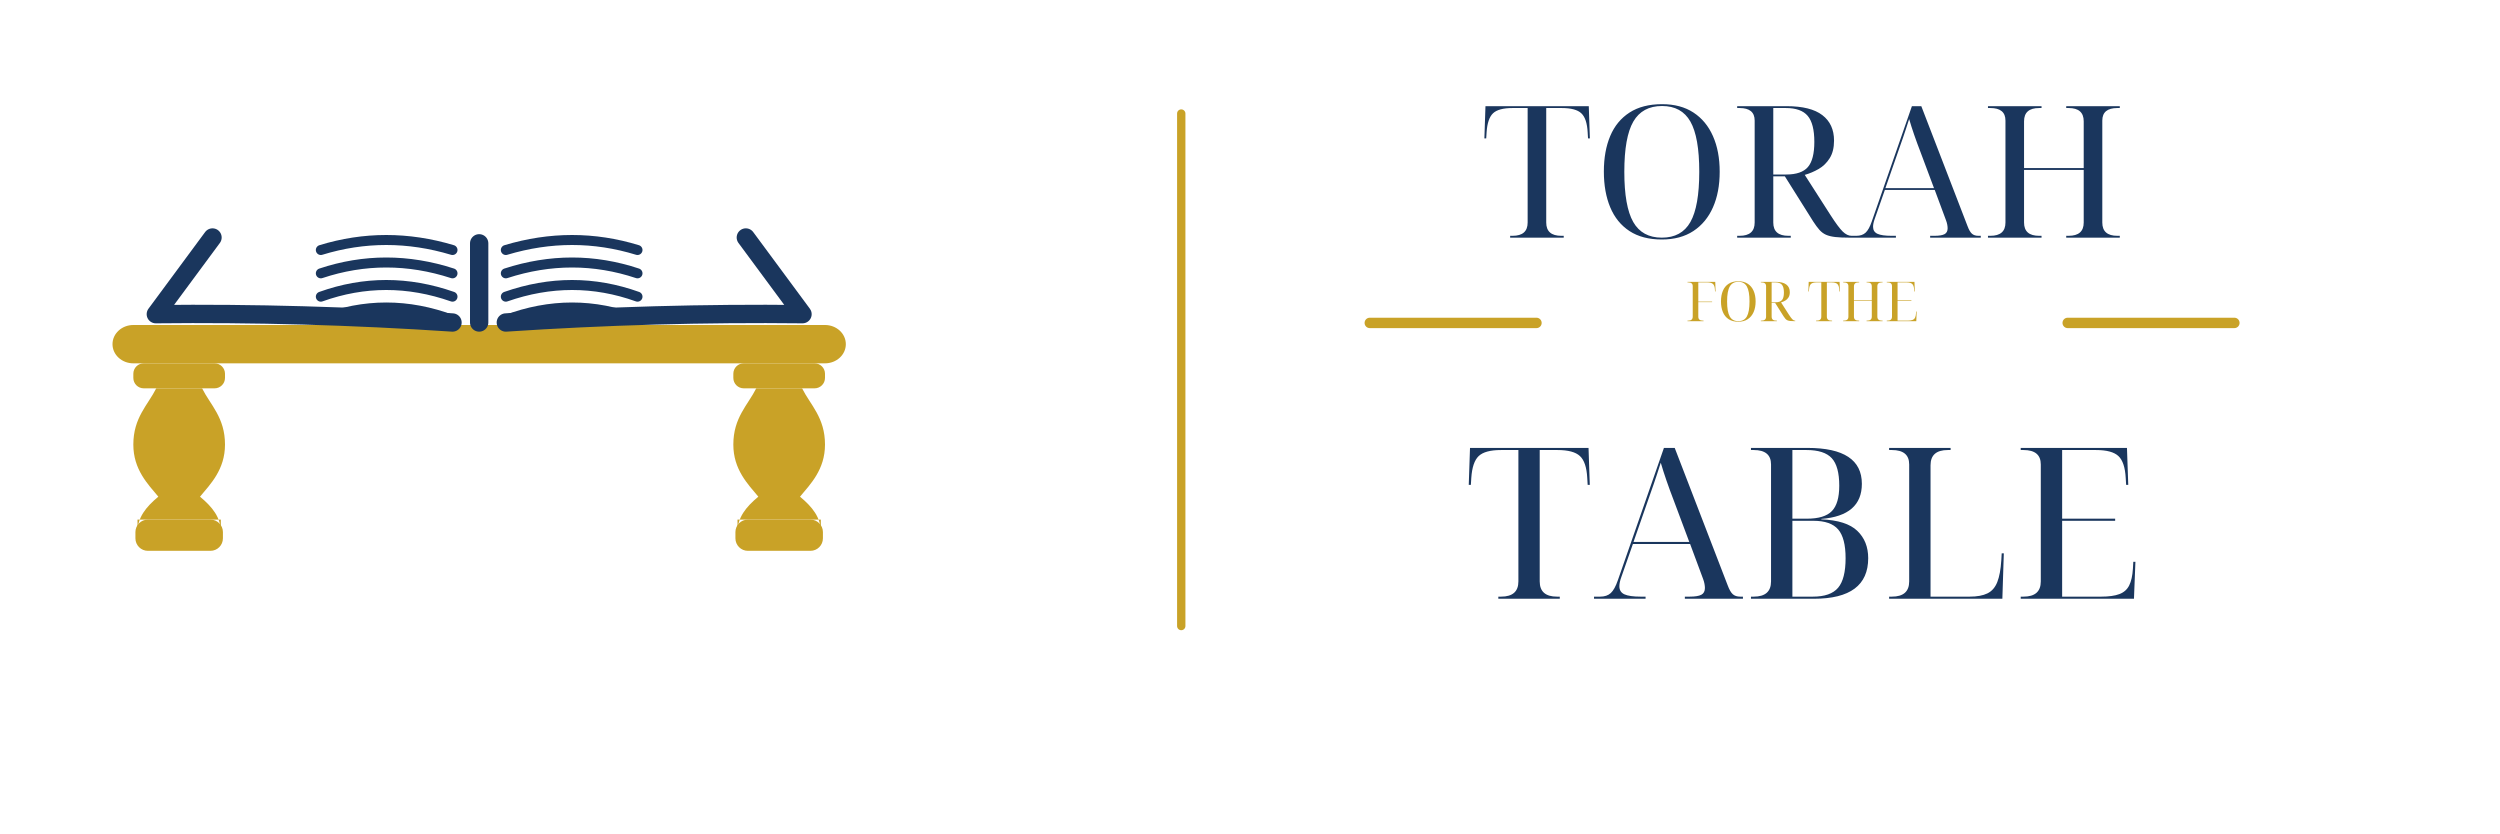
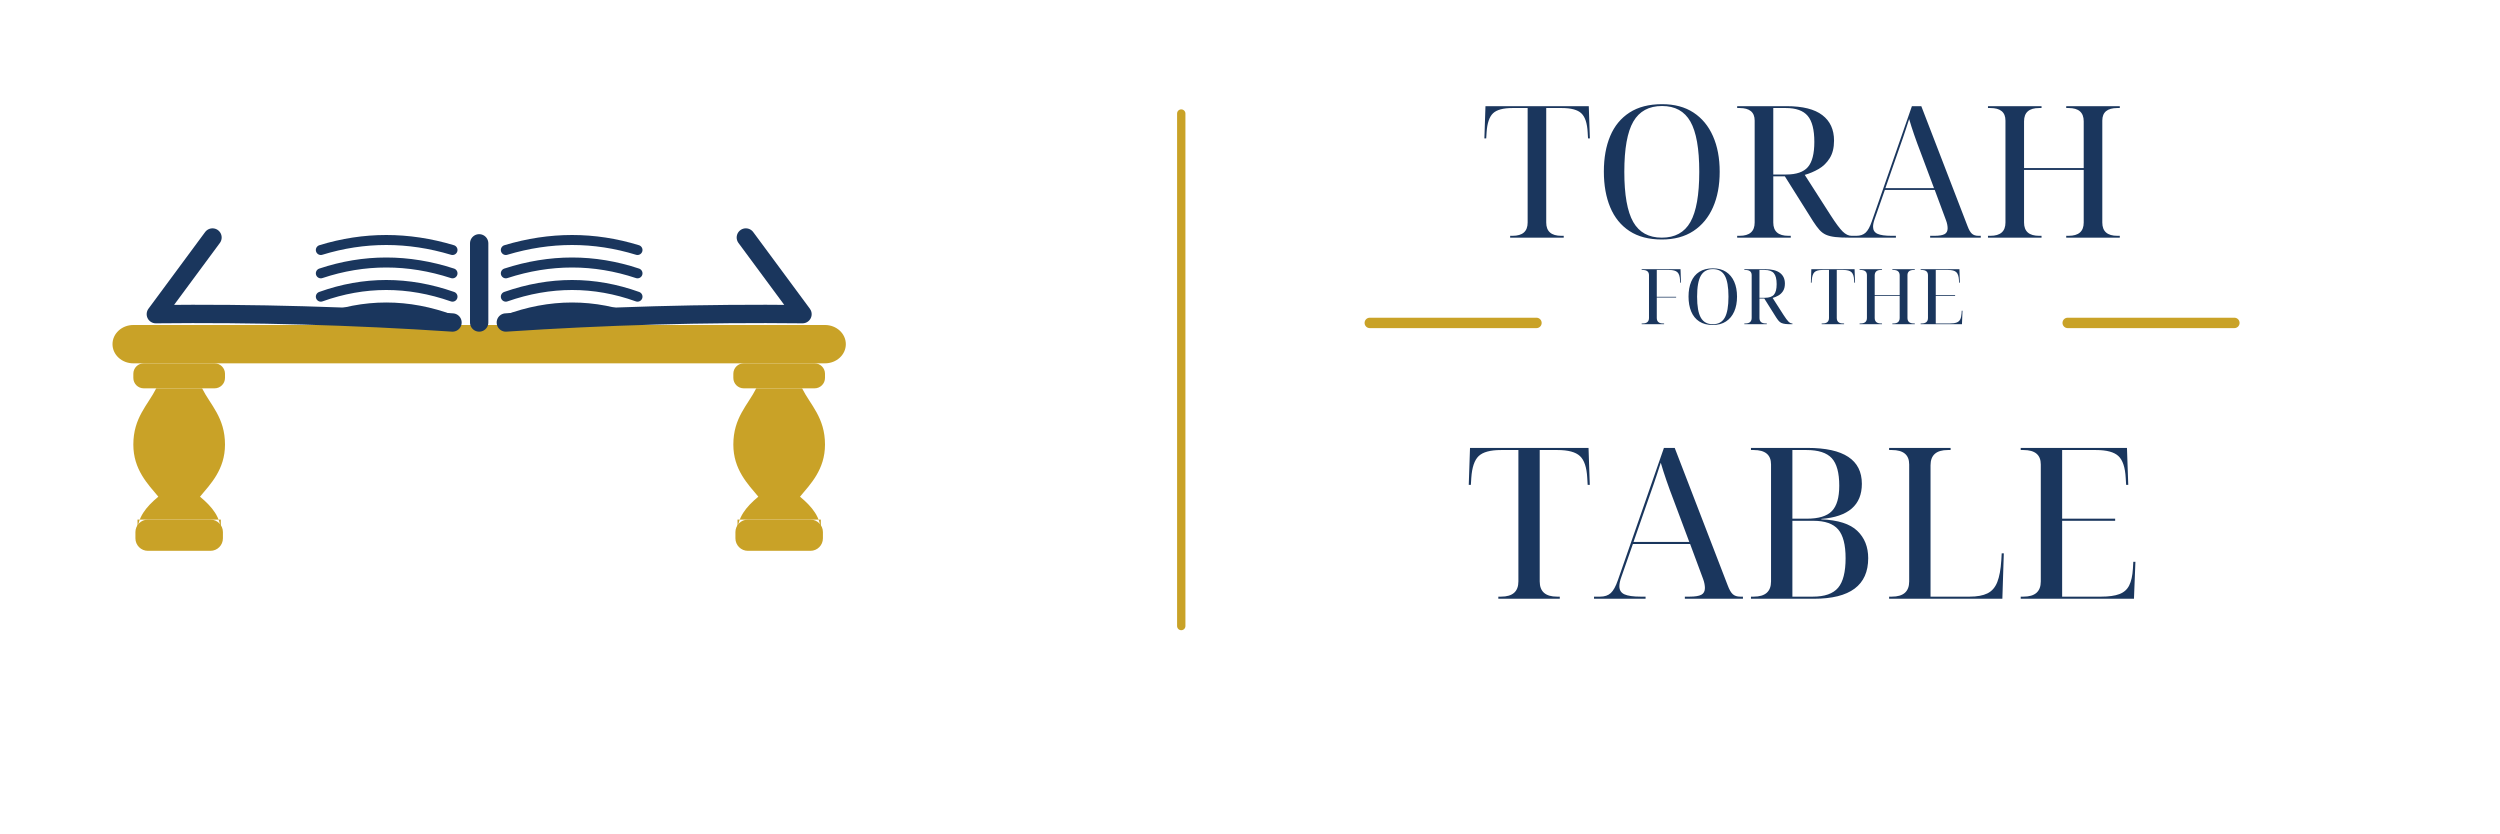
<svg xmlns="http://www.w3.org/2000/svg" width="2400" height="800" viewBox="0 0 2400 800" fill="none">
  <rect x="108.00" y="312.00" width="704.00" height="36.80" rx="20" fill="#C9A227" />
  <rect x="128.0" y="348.8" width="88" height="24" rx="10" fill="#C9A227" />
  <path d="M 150.0 372.8 C 142.0 388.8, 128.0 400.8, 128.0 426.8 C 128.0 450.8, 142.0 464.8, 152.0 476.8 C 140.0 486.8, 132.0 496.8, 132.0 510.8 L 132.0 498.8 L 212.0 498.8 L 212.0 510.8 C 212.0 496.8, 204.0 486.8, 192.0 476.8 C 202.0 464.8, 216.0 450.8, 216.0 426.8 C 216.0 400.8, 202.0 388.8, 194.0 372.8 Z" fill="#C9A227" />
  <rect x="130.0" y="498.8" width="84" height="30" rx="12" fill="#C9A227" />
  <rect x="704.0" y="348.8" width="88" height="24" rx="10" fill="#C9A227" />
  <path d="M 726.0 372.8 C 718.0 388.8, 704.0 400.8, 704.0 426.8 C 704.0 450.8, 718.0 464.8, 728.0 476.8 C 716.0 486.8, 708.0 496.8, 708.0 510.8 L 708.0 498.8 L 788.0 498.8 L 788.0 510.8 C 788.0 496.8, 780.0 486.8, 768.0 476.8 C 778.0 464.8, 792.0 450.8, 792.0 426.8 C 792.0 400.8, 778.0 388.8, 770.0 372.8 Z" fill="#C9A227" />
  <rect x="706.0" y="498.8" width="84" height="30" rx="12" fill="#C9A227" />
  <path d="M 204.00 228.00 L 149.60 301.60 Q 290.40 300.00 434.40 309.60" stroke="#1A365D" stroke-width="17.60" stroke-linecap="round" stroke-linejoin="round" fill="none" />
  <path d="M 716.00 228.00 L 770.40 301.60 Q 629.60 300.00 485.60 309.60" stroke="#1A365D" stroke-width="17.60" stroke-linecap="round" stroke-linejoin="round" fill="none" />
  <path d="M 308.00 240.00 Q 370.40 220.80 434.40 240.00" stroke="#1A365D" stroke-width="9.60" stroke-linecap="round" fill="none" />
  <path d="M 612.00 240.00 Q 549.60 220.80 485.60 240.00" stroke="#1A365D" stroke-width="9.60" stroke-linecap="round" fill="none" />
  <path d="M 308.00 262.40 Q 370.40 241.60 434.40 262.40" stroke="#1A365D" stroke-width="9.60" stroke-linecap="round" fill="none" />
  <path d="M 612.00 262.40 Q 549.60 241.60 485.60 262.40" stroke="#1A365D" stroke-width="9.60" stroke-linecap="round" fill="none" />
  <path d="M 308.00 284.80 Q 370.40 262.40 434.40 284.80" stroke="#1A365D" stroke-width="9.60" stroke-linecap="round" fill="none" />
  <path d="M 612.00 284.80 Q 549.60 262.40 485.60 284.80" stroke="#1A365D" stroke-width="9.60" stroke-linecap="round" fill="none" />
  <path d="M 308.00 307.20 Q 370.40 283.20 434.40 307.20" stroke="#1A365D" stroke-width="9.60" stroke-linecap="round" fill="none" />
  <path d="M 612.00 307.20 Q 549.60 283.20 485.60 307.20" stroke="#1A365D" stroke-width="9.60" stroke-linecap="round" fill="none" />
  <path d="M 460.00 233.60 L 460.00 309.60" stroke="#1A365D" stroke-width="17.60" stroke-linecap="round" fill="none" />
  <rect x="1130" y="105" width="8" height="500" rx="4" fill="#C9A227" />
  <path d="M 24.746 1.768 L 24.746 3.535 L 27.039 3.535 Q 41.539 3.535 41.539 16.267 L 41.539 126.218 L 27.039 126.218 Q 13.616 126.218 8.313 121.164 Q 3.010 116.137 2.127 102.880 L 1.768 97.053 L 0.000 97.053 L 1.050 127.986 L 100.229 127.986 L 101.278 97.053 L 99.511 97.053 L 99.152 102.880 Q 98.461 116.137 93.048 121.164 Q 87.662 126.218 74.239 126.218 L 59.380 126.218 L 59.380 16.267 Q 59.380 3.535 73.880 3.535 L 76.173 3.535 L 76.173 1.768 L 24.746 1.768 Z M 170.386 0.000 Q 151.660 0.000 139.287 8.120 Q 126.914 16.267 120.810 30.933 Q 114.706 45.599 114.706 65.236 Q 114.706 84.845 120.810 99.345 Q 126.914 113.845 139.370 121.882 Q 151.826 129.919 170.579 129.919 Q 188.421 129.919 200.711 121.882 Q 213.002 113.845 219.437 99.262 Q 225.900 84.679 225.900 65.042 Q 225.900 45.433 219.437 30.850 Q 213.002 16.267 200.629 8.120 Q 188.255 0.000 170.386 0.000 Z M 170.386 1.768 Q 189.305 1.768 197.784 16.792 Q 206.290 31.817 206.290 65.042 Q 206.290 98.268 197.784 113.210 Q 189.305 128.151 170.579 128.151 Q 151.660 128.151 142.988 113.210 Q 134.343 98.268 134.343 65.042 Q 134.343 31.817 142.905 16.792 Q 151.495 1.768 170.386 1.768 Z M 242.686 1.768 L 242.686 3.535 L 244.979 3.535 Q 259.479 3.535 259.479 16.267 L 259.479 114.176 Q 259.479 126.218 244.979 126.218 L 242.686 126.218 L 242.686 127.986 L 290.246 127.986 Q 313.225 127.986 324.438 119.396 Q 335.679 110.834 335.679 94.926 Q 335.679 84.679 331.509 78.051 Q 327.366 71.422 320.903 67.694 Q 314.468 63.993 307.563 62.032 L 332.475 23.145 Q 339.739 11.848 343.965 7.678 Q 348.218 3.535 352.471 3.535 L 352.996 3.535 L 352.996 1.768 L 350.510 1.768 Q 342.197 1.768 336.811 2.375 Q 331.426 3.010 327.890 4.585 Q 324.355 6.187 321.621 9.280 Q 318.887 12.373 315.683 17.317 L 288.478 60.623 L 277.348 60.623 L 277.348 16.267 Q 277.348 3.535 291.820 3.535 L 294.140 3.535 L 294.140 1.768 L 242.686 1.768 Z M 289.721 62.391 Q 304.387 62.391 310.573 69.544 Q 316.760 76.725 316.760 93.683 Q 316.760 111.193 310.380 118.706 Q 304.028 126.218 289.362 126.218 L 277.348 126.218 L 277.348 62.391 L 289.721 62.391 Z M 351.930 1.768 L 351.930 3.535 L 357.067 3.535 Q 362.701 3.535 365.960 6.546 Q 369.247 9.556 371.898 17.317 L 410.427 127.986 L 419.458 127.986 L 463.814 12.898 Q 465.775 7.595 468.067 5.551 Q 470.359 3.535 474.254 3.535 L 476.546 3.535 L 476.546 1.768 L 427.937 1.768 L 427.937 3.535 L 431.997 3.535 Q 438.708 3.535 441.719 5.109 Q 444.729 6.711 444.729 10.771 Q 444.729 12.208 444.370 14.224 Q 444.011 16.267 443.127 18.560 L 432.356 47.560 L 384.465 47.560 L 374.743 19.803 Q 373.141 15.384 373.141 12.208 Q 373.141 7.429 377.367 5.469 Q 381.620 3.535 390.983 3.535 L 395.070 3.535 L 395.070 1.768 L 351.930 1.768 Z M 384.990 49.327 L 431.638 49.327 L 418.740 83.795 Q 411.863 101.637 407.775 115.612 Q 406.201 110.475 404.765 106.305 Q 403.356 102.162 401.865 97.660 Q 400.373 93.158 398.053 86.778 L 384.990 49.327 Z M 483.451 1.768 L 483.451 3.535 L 485.743 3.535 Q 500.243 3.535 500.243 16.267 L 500.243 114.176 Q 500.243 126.218 485.743 126.218 L 483.451 126.218 L 483.451 127.986 L 534.877 127.986 L 534.877 126.218 L 532.584 126.218 Q 518.085 126.218 518.085 113.486 L 518.085 68.578 L 575.366 68.578 L 575.366 113.486 Q 575.366 126.218 560.866 126.218 L 558.574 126.218 L 558.574 127.986 L 610.000 127.986 L 610.000 126.218 L 607.708 126.218 Q 593.208 126.218 593.208 114.176 L 593.208 16.267 Q 593.208 3.535 607.708 3.535 L 610.000 3.535 L 610.000 1.768 L 558.574 1.768 L 558.574 3.535 L 560.866 3.535 Q 575.366 3.535 575.366 16.267 L 575.366 66.810 L 518.085 66.810 L 518.085 16.267 Q 518.085 3.535 532.584 3.535 L 534.877 3.535 L 534.877 1.768 L 483.451 1.768 Z" fill="#1A365D" transform="translate(1425.000,229.919) scale(1,-1)" />
  <rect x="1310" y="305" width="170" height="10" rx="5" fill="#C9A227" />
  <rect x="1980" y="305" width="170" height="10" rx="5" fill="#C9A227" />
-   <path d="M 0.000 0.529 L 0.000 1.057 L 0.686 1.057 Q 5.022 1.057 5.022 4.865 L 5.022 34.144 Q 5.022 37.745 0.686 37.745 L 0.000 37.745 L 0.000 38.274 L 26.645 38.274 L 26.958 29.023 L 26.430 29.023 L 26.322 30.766 Q 26.116 34.730 24.472 36.234 Q 22.837 37.745 18.823 37.745 L 10.365 37.745 L 10.365 19.343 L 23.630 19.343 L 23.630 18.815 L 10.365 18.815 L 10.365 4.865 Q 10.365 1.057 14.693 1.057 L 15.387 1.057 L 15.387 0.529 L 0.000 0.529 Z M 48.788 0.000 Q 43.188 0.000 39.488 2.428 Q 35.788 4.865 33.962 9.250 Q 32.137 13.636 32.137 19.508 Q 32.137 25.373 33.962 29.709 Q 35.788 34.045 39.513 36.448 Q 43.238 38.852 48.846 38.852 Q 54.181 38.852 57.856 36.448 Q 61.532 34.045 63.456 29.684 Q 65.389 25.323 65.389 19.451 Q 65.389 13.587 63.456 9.226 Q 61.532 4.865 57.832 2.428 Q 54.132 0.000 48.788 0.000 Z M 48.788 0.529 Q 54.445 0.529 56.981 5.022 Q 59.525 9.515 59.525 19.451 Q 59.525 29.387 56.981 33.855 Q 54.445 38.323 48.846 38.323 Q 43.188 38.323 40.595 33.855 Q 38.009 29.387 38.009 19.451 Q 38.009 9.515 40.570 5.022 Q 43.138 0.529 48.788 0.529 Z M 70.409 0.529 L 70.409 1.057 L 71.095 1.057 Q 75.431 1.057 75.431 4.865 L 75.431 34.144 Q 75.431 37.745 71.095 37.745 L 70.409 37.745 L 70.409 38.274 L 84.632 38.274 Q 91.503 38.274 94.857 35.705 Q 98.218 33.145 98.218 28.387 Q 98.218 25.323 96.971 23.341 Q 95.732 21.359 93.799 20.244 Q 91.875 19.137 89.810 18.550 L 97.260 6.921 Q 99.432 3.543 100.696 2.296 Q 101.968 1.057 103.240 1.057 L 103.397 1.057 L 103.397 0.529 L 102.653 0.529 Q 100.167 0.529 98.557 0.710 Q 96.946 0.900 95.889 1.371 Q 94.832 1.850 94.014 2.775 Q 93.196 3.700 92.238 5.179 L 84.103 18.129 L 80.774 18.129 L 80.774 4.865 Q 80.774 1.057 85.102 1.057 L 85.796 1.057 L 85.796 0.529 L 70.409 0.529 Z M 84.475 18.658 Q 88.860 18.658 90.710 20.797 Q 92.560 22.944 92.560 28.016 Q 92.560 33.252 90.653 35.499 Q 88.753 37.745 84.367 37.745 L 80.774 37.745 L 80.774 18.658 L 84.475 18.658 Z M 123.429 0.529 L 123.429 1.057 L 124.114 1.057 Q 128.450 1.057 128.450 4.865 L 128.450 37.745 L 124.114 37.745 Q 120.100 37.745 118.515 36.234 Q 116.929 34.730 116.664 30.766 L 116.557 29.023 L 116.028 29.023 L 116.342 38.274 L 146.002 38.274 L 146.315 29.023 L 145.787 29.023 L 145.679 30.766 Q 145.473 34.730 143.854 36.234 Q 142.244 37.745 138.230 37.745 L 133.786 37.745 L 133.786 4.865 Q 133.786 1.057 138.122 1.057 L 138.808 1.057 L 138.808 0.529 L 123.429 0.529 Z M 149.439 0.529 L 149.439 1.057 L 150.125 1.057 Q 154.461 1.057 154.461 4.865 L 154.461 34.144 Q 154.461 37.745 150.125 37.745 L 149.439 37.745 L 149.439 38.274 L 164.818 38.274 L 164.818 37.745 L 164.132 37.745 Q 159.796 37.745 159.796 33.938 L 159.796 20.508 L 176.926 20.508 L 176.926 33.938 Q 176.926 37.745 172.590 37.745 L 171.904 37.745 L 171.904 38.274 L 187.283 38.274 L 187.283 37.745 L 186.598 37.745 Q 182.262 37.745 182.262 34.144 L 182.262 4.865 Q 182.262 1.057 186.598 1.057 L 187.283 1.057 L 187.283 0.529 L 171.904 0.529 L 171.904 1.057 L 172.590 1.057 Q 176.926 1.057 176.926 4.865 L 176.926 19.979 L 159.796 19.979 L 159.796 4.865 Q 159.796 1.057 164.132 1.057 L 164.818 1.057 L 164.818 0.529 L 149.439 0.529 Z M 191.299 0.529 L 191.299 1.057 L 191.984 1.057 Q 196.321 1.057 196.321 4.865 L 196.321 34.144 Q 196.321 37.745 191.984 37.745 L 191.299 37.745 L 191.299 38.274 L 217.886 38.274 L 218.208 29.023 L 217.679 29.023 L 217.572 30.766 Q 217.357 34.730 215.746 36.234 Q 214.136 37.745 210.122 37.745 L 201.664 37.745 L 201.664 20.566 L 214.929 20.566 L 214.929 20.037 L 201.664 20.037 L 201.664 1.057 L 211.443 1.057 Q 214.293 1.057 215.986 1.693 Q 217.679 2.329 218.439 3.857 Q 219.207 5.393 219.372 8.036 L 219.471 9.779 L 220.000 9.779 L 219.637 0.529 L 191.299 0.529 Z" fill="#C9A227" transform="translate(1620.000,308.852) scale(1,-1)" />
+   <path d="M 0.000 0.529 L 0.000 1.057 L 0.686 1.057 Q 5.022 1.057 5.022 4.865 L 5.022 34.144 Q 5.022 37.745 0.686 37.745 L 0.000 37.745 L 0.000 38.274 L 26.645 38.274 L 26.958 29.023 L 26.430 29.023 L 26.322 30.766 Q 26.116 34.730 24.472 36.234 Q 22.837 37.745 18.823 37.745 L 10.365 37.745 L 10.365 19.343 L 23.630 19.343 L 23.630 18.815 L 10.365 18.815 L 10.365 4.865 Q 10.365 1.057 14.693 1.057 L 15.387 1.057 L 15.387 0.529 L 0.000 0.529 Z M 48.788 0.000 Q 43.188 0.000 39.488 2.428 Q 35.788 4.865 33.962 9.250 Q 32.137 13.636 32.137 19.508 Q 32.137 25.373 33.962 29.709 Q 35.788 34.045 39.513 36.448 Q 43.238 38.852 48.846 38.852 Q 54.181 38.852 57.856 36.448 Q 61.532 34.045 63.456 29.684 Q 65.389 25.323 65.389 19.451 Q 65.389 13.587 63.456 9.226 Q 61.532 4.865 57.832 2.428 Q 54.132 0.000 48.788 0.000 Z M 48.788 0.529 Q 54.445 0.529 56.981 5.022 Q 59.525 9.515 59.525 19.451 Q 59.525 29.387 56.981 33.855 Q 54.445 38.323 48.846 38.323 Q 43.188 38.323 40.595 33.855 Q 38.009 29.387 38.009 19.451 Q 38.009 9.515 40.570 5.022 Q 43.138 0.529 48.788 0.529 Z M 70.409 0.529 L 70.409 1.057 L 71.095 1.057 Q 75.431 1.057 75.431 4.865 L 75.431 34.144 Q 75.431 37.745 71.095 37.745 L 70.409 37.745 L 70.409 38.274 L 84.632 38.274 Q 91.503 38.274 94.857 35.705 Q 98.218 33.145 98.218 28.387 Q 98.218 25.323 96.971 23.341 Q 95.732 21.359 93.799 20.244 Q 91.875 19.137 89.810 18.550 L 97.260 6.921 Q 99.432 3.543 100.696 2.296 Q 101.968 1.057 103.240 1.057 L 103.397 1.057 L 103.397 0.529 L 102.653 0.529 Q 100.167 0.529 98.557 0.710 Q 96.946 0.900 95.889 1.371 Q 94.832 1.850 94.014 2.775 Q 93.196 3.700 92.238 5.179 L 84.103 18.129 L 80.774 18.129 L 80.774 4.865 Q 80.774 1.057 85.102 1.057 L 85.796 1.057 L 85.796 0.529 L 70.409 0.529 Z M 84.475 18.658 Q 88.860 18.658 90.710 20.797 Q 92.560 22.944 92.560 28.016 Q 92.560 33.252 90.653 35.499 Q 88.753 37.745 84.367 37.745 L 80.774 37.745 L 80.774 18.658 L 84.475 18.658 Z M 123.429 0.529 L 123.429 1.057 L 124.114 1.057 Q 128.450 1.057 128.450 4.865 L 128.450 37.745 L 124.114 37.745 Q 120.100 37.745 118.515 36.234 Q 116.929 34.730 116.664 30.766 L 116.557 29.023 L 116.028 29.023 L 116.342 38.274 L 146.002 38.274 L 146.315 29.023 L 145.787 29.023 L 145.679 30.766 Q 145.473 34.730 143.854 36.234 Q 142.244 37.745 138.230 37.745 L 133.786 37.745 L 133.786 4.865 Q 133.786 1.057 138.122 1.057 L 138.808 1.057 L 138.808 0.529 L 123.429 0.529 Z M 149.439 0.529 L 149.439 1.057 L 150.125 1.057 Q 154.461 1.057 154.461 4.865 L 154.461 34.144 Q 154.461 37.745 150.125 37.745 L 149.439 37.745 L 149.439 38.274 L 164.818 38.274 L 164.818 37.745 L 164.132 37.745 Q 159.796 37.745 159.796 33.938 L 159.796 20.508 L 176.926 20.508 L 176.926 33.938 Q 176.926 37.745 172.590 37.745 L 171.904 37.745 L 171.904 38.274 L 187.283 38.274 L 187.283 37.745 L 186.598 37.745 Q 182.262 37.745 182.262 34.144 L 182.262 4.865 Q 182.262 1.057 186.598 1.057 L 187.283 1.057 L 187.283 0.529 L 171.904 0.529 L 171.904 1.057 L 172.590 1.057 Q 176.926 1.057 176.926 4.865 L 176.926 19.979 L 159.796 19.979 L 159.796 4.865 Q 159.796 1.057 164.132 1.057 L 164.818 1.057 L 164.818 0.529 L 149.439 0.529 Z M 191.299 0.529 L 191.299 1.057 L 191.984 1.057 Q 196.321 1.057 196.321 4.865 L 196.321 34.144 Q 196.321 37.745 191.984 37.745 L 191.299 37.745 L 191.299 38.274 L 217.886 38.274 L 218.208 29.023 L 217.679 29.023 L 217.572 30.766 Q 217.357 34.730 215.746 36.234 Q 214.136 37.745 210.122 37.745 L 201.664 37.745 L 201.664 20.566 L 214.929 20.566 L 214.929 20.037 L 201.664 20.037 L 201.664 1.057 L 211.443 1.057 Q 214.293 1.057 215.986 1.693 Q 217.679 2.329 218.439 3.857 Q 219.207 5.393 219.372 8.036 L 219.471 9.779 L 220.000 9.779 L 219.637 0.529 L 191.299 0.529 Z" fill="#1A365D" transform="translate(1576.000,312.000) scale(1.4,-1.4)" />
  <path d="M 28.391 0.000 L 28.391 2.028 L 31.021 2.028 Q 47.656 2.028 47.656 16.635 L 47.656 142.779 L 31.021 142.779 Q 15.621 142.779 9.538 136.980 Q 3.454 131.213 2.440 116.004 L 2.028 109.318 L 0.000 109.318 L 1.204 144.806 L 114.990 144.806 L 116.194 109.318 L 114.166 109.318 L 113.754 116.004 Q 112.962 131.213 106.751 136.980 Q 100.572 142.779 85.173 142.779 L 68.126 142.779 L 68.126 16.635 Q 68.126 2.028 84.761 2.028 L 87.391 2.028 L 87.391 0.000 L 28.391 0.000 Z M 120.256 0.000 L 120.256 2.028 L 126.150 2.028 Q 132.614 2.028 136.353 5.482 Q 140.123 8.936 143.165 17.839 L 187.367 144.806 L 197.729 144.806 L 248.617 12.770 Q 250.867 6.686 253.497 4.341 Q 256.127 2.028 260.595 2.028 L 263.224 2.028 L 263.224 0.000 L 207.457 0.000 L 207.457 2.028 L 212.114 2.028 Q 219.814 2.028 223.268 3.834 Q 226.722 5.672 226.722 10.330 Q 226.722 11.977 226.310 14.291 Q 225.898 16.635 224.884 19.265 L 212.526 52.536 L 157.582 52.536 L 146.429 20.691 Q 144.591 15.621 144.591 11.977 Q 144.591 6.496 149.439 4.246 Q 154.319 2.028 165.060 2.028 L 169.750 2.028 L 169.750 0.000 L 120.256 0.000 Z M 158.184 54.564 L 211.703 54.564 L 196.905 94.108 Q 189.015 114.578 184.326 130.611 Q 182.519 124.717 180.872 119.933 Q 179.256 115.180 177.545 110.015 Q 175.834 104.850 173.172 97.530 L 158.184 54.564 Z M 270.924 0.000 L 270.924 2.028 L 273.554 2.028 Q 290.190 2.028 290.190 16.635 L 290.190 128.963 Q 290.190 142.779 273.554 142.779 L 270.924 142.779 L 270.924 144.806 L 325.266 144.806 Q 377.390 144.806 377.390 110.332 Q 377.390 79.691 338.448 76.649 L 338.448 76.237 Q 362.593 75.223 373.018 65.179 Q 383.474 55.166 383.474 38.942 Q 383.474 0.000 331.350 0.000 L 270.924 0.000 Z M 324.664 76.871 Q 341.490 76.871 348.587 84.159 Q 355.685 91.447 355.685 108.494 Q 355.685 127.157 348.492 134.952 Q 341.300 142.779 324.252 142.779 L 310.691 142.779 L 310.691 76.871 L 324.664 76.871 Z M 330.336 2.028 Q 347.383 2.028 354.576 10.552 Q 361.769 19.075 361.769 38.942 Q 361.769 58.208 354.671 66.510 Q 347.573 74.843 330.748 74.843 L 310.691 74.843 L 310.691 2.028 L 330.336 2.028 Z M 403.550 0.000 L 403.550 2.028 L 406.180 2.028 Q 422.816 2.028 422.816 16.635 L 422.816 128.963 Q 422.816 142.779 406.180 142.779 L 403.550 142.779 L 403.550 144.806 L 462.582 144.806 L 462.582 142.779 L 459.920 142.779 Q 443.317 142.779 443.317 128.171 L 443.317 2.028 L 480.833 2.028 Q 491.575 2.028 497.944 5.165 Q 504.345 8.302 507.386 16.002 Q 510.428 23.733 511.252 36.915 L 511.632 43.600 L 513.660 43.600 L 512.266 0.000 L 403.550 0.000 Z M 529.890 0.000 L 529.890 2.028 L 532.520 2.028 Q 549.155 2.028 549.155 16.635 L 549.155 128.963 Q 549.155 142.779 532.520 142.779 L 529.890 142.779 L 529.890 144.806 L 631.888 144.806 L 633.124 109.318 L 631.096 109.318 L 630.684 116.004 Q 629.860 131.213 623.682 136.980 Q 617.503 142.779 602.103 142.779 L 569.656 142.779 L 569.656 76.871 L 620.545 76.871 L 620.545 74.843 L 569.656 74.843 L 569.656 2.028 L 607.173 2.028 Q 618.105 2.028 624.600 4.468 Q 631.096 6.908 634.011 12.770 Q 636.958 18.663 637.592 28.803 L 637.972 35.489 L 640.000 35.489 L 638.606 0.000 L 529.890 0.000 Z" fill="#1A365D" transform="translate(1410.000,574.806) scale(1,-1)" />
</svg>
